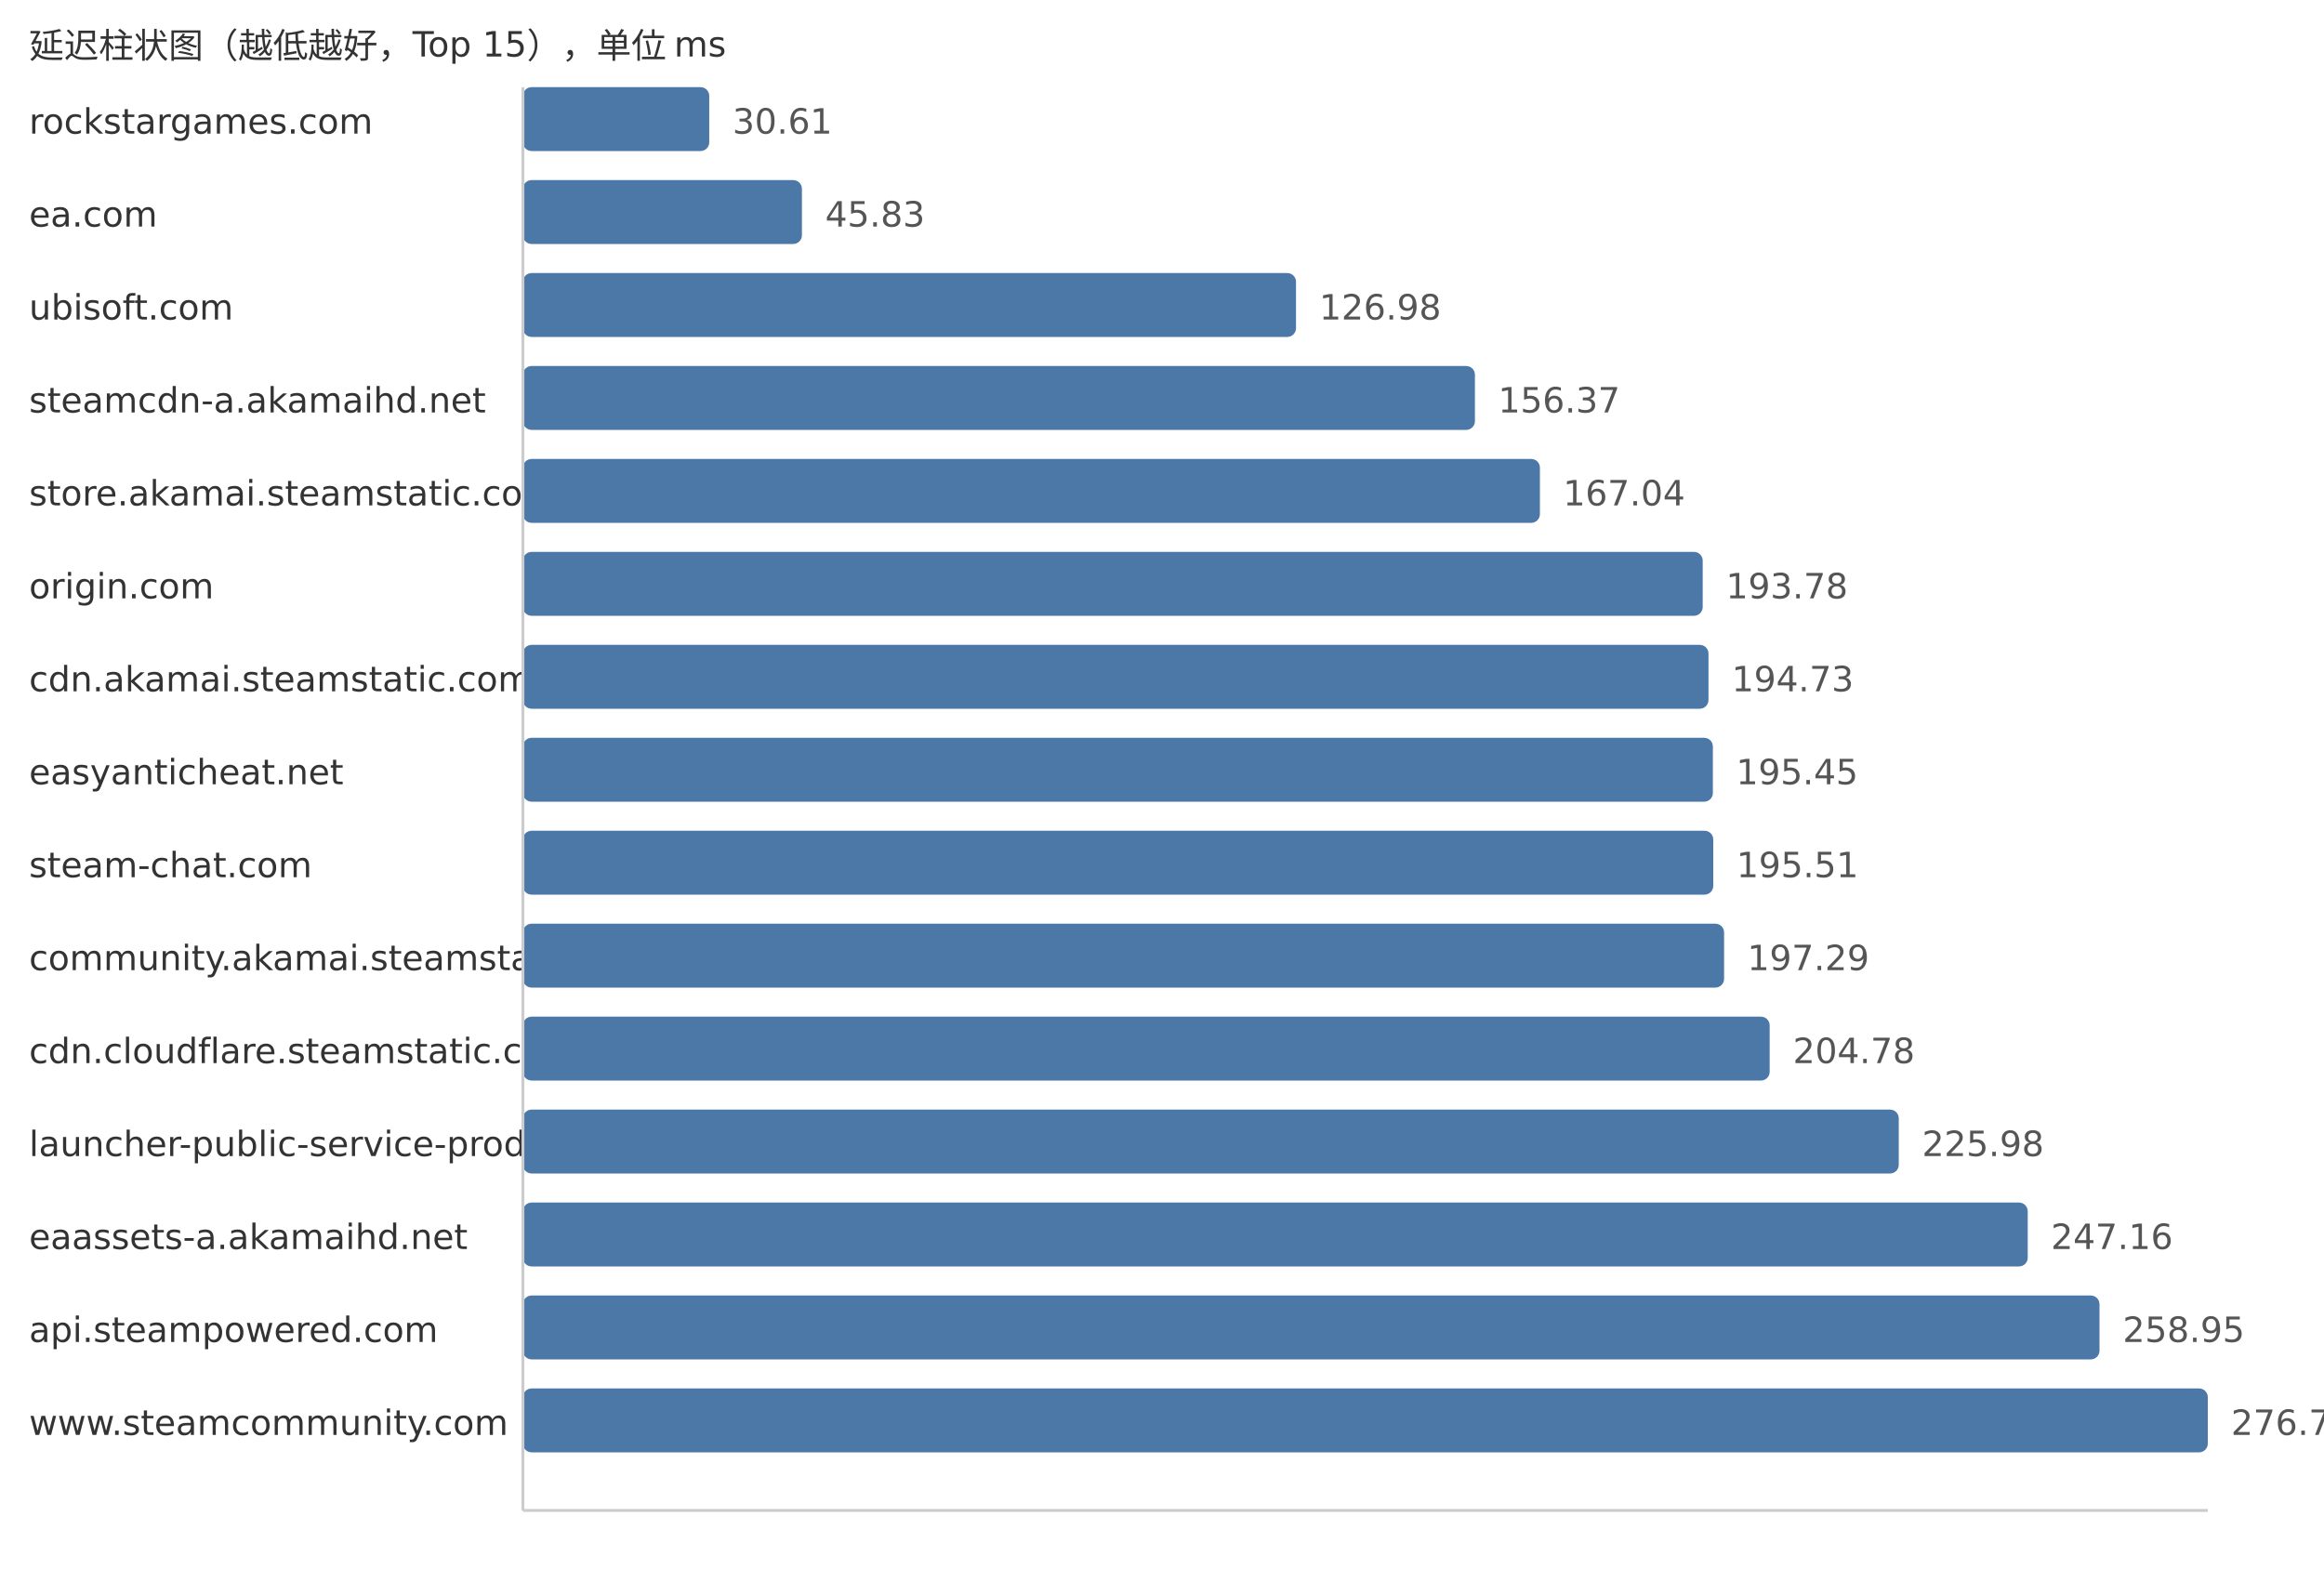
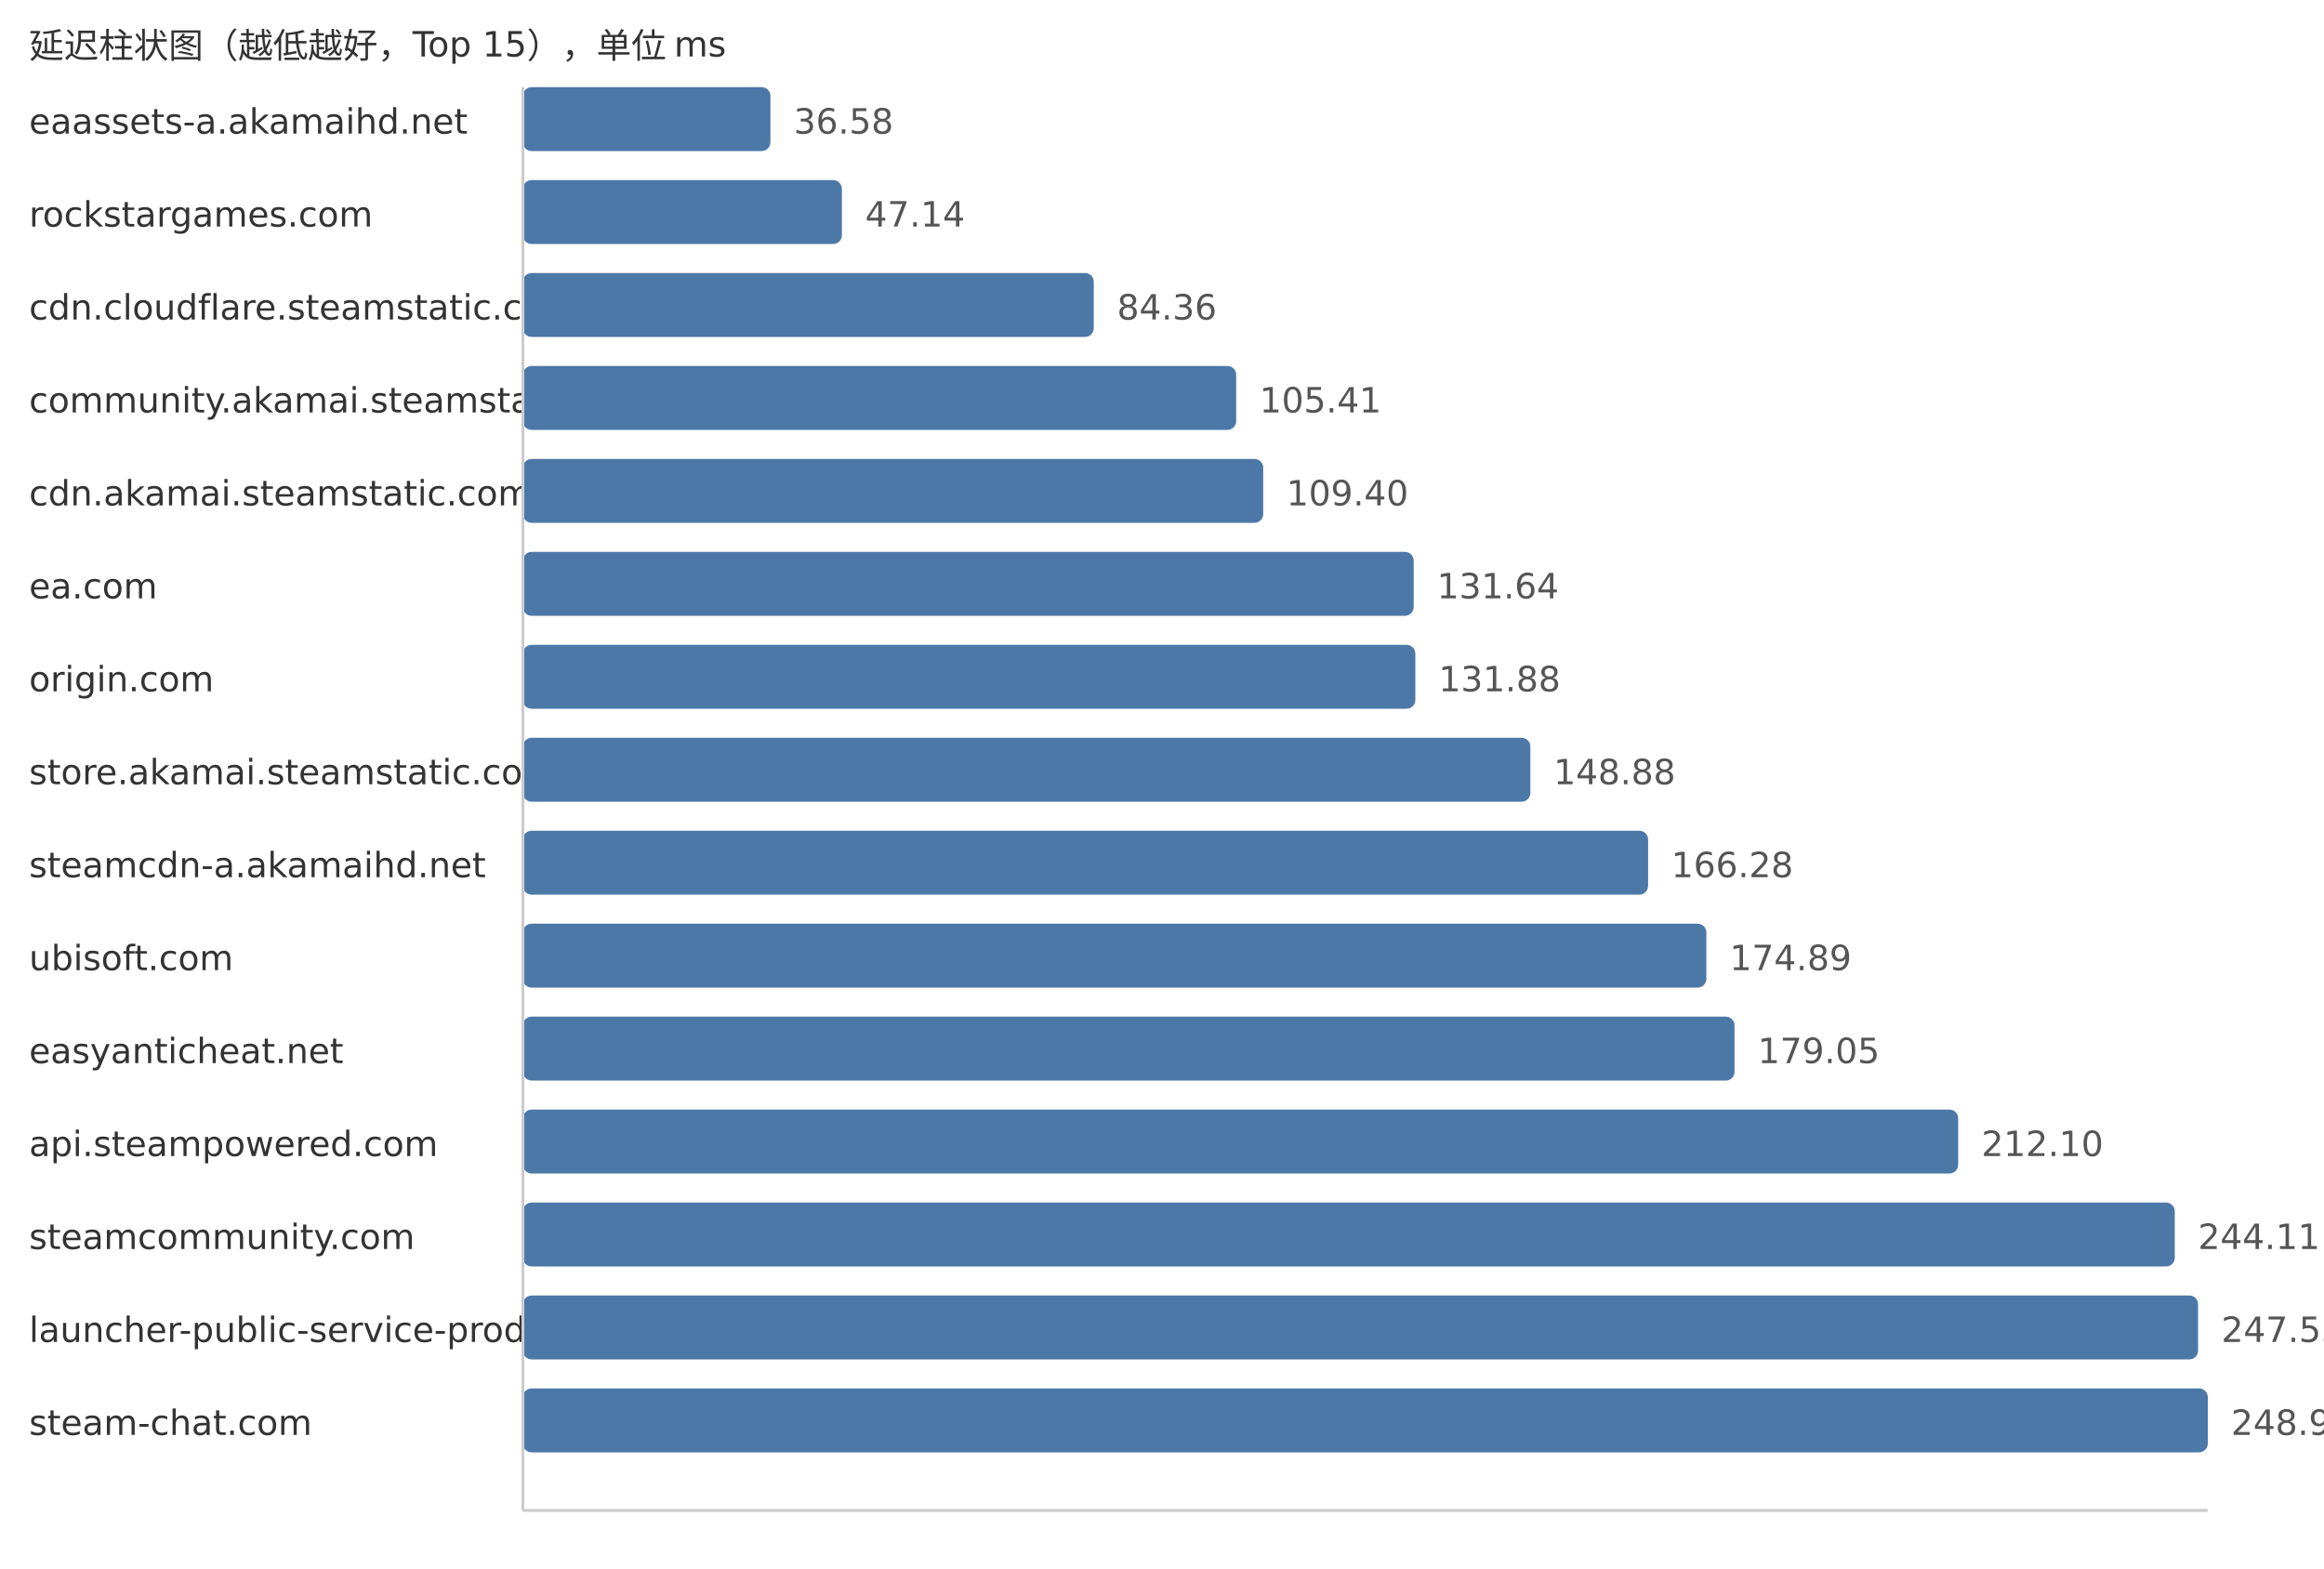
<svg xmlns="http://www.w3.org/2000/svg" width="800" height="540">
  <style> .label{font-family:DejaVu Sans,Verdana,Geneva,sans-serif;font-size:12px;fill:#333} .value{font-family:DejaVu Sans,Verdana,Geneva,sans-serif;font-size:12px;fill:#555} </style>
  <text x="10" y="20" class="label">延迟柱状图（越低越好，Top 15），单位 ms</text>
-   <text x="10" y="46" class="label">rockstargames.com</text>
-   <rect x="180" y="30" width="64.15" height="22" fill="#4c78a8" rx="3" />
-   <text x="252.15" y="46" class="value">30.61</text>
-   <text x="10" y="78" class="label">ea.com</text>
-   <rect x="180" y="62" width="96.05" height="22" fill="#4c78a8" rx="3" />
-   <text x="284.05" y="78" class="value">45.83</text>
-   <text x="10" y="110" class="label">ubisoft.com</text>
-   <rect x="180" y="94" width="266.13" height="22" fill="#4c78a8" rx="3" />
-   <text x="454.13" y="110" class="value">126.98</text>
-   <text x="10" y="142" class="label">steamcdn-a.akamaihd.net</text>
-   <rect x="180" y="126" width="327.72" height="22" fill="#4c78a8" rx="3" />
-   <text x="515.72" y="142" class="value">156.37</text>
-   <text x="10" y="174" class="label">store.akamai.steamstatic.com</text>
-   <rect x="180" y="158" width="350.09" height="22" fill="#4c78a8" rx="3" />
-   <text x="538.09" y="174" class="value">167.04</text>
-   <text x="10" y="206" class="label">origin.com</text>
-   <rect x="180" y="190" width="406.13" height="22" fill="#4c78a8" rx="3" />
-   <text x="594.13" y="206" class="value">193.78</text>
-   <text x="10" y="238" class="label">cdn.akamai.steamstatic.com</text>
-   <rect x="180" y="222" width="408.12" height="22" fill="#4c78a8" rx="3" />
-   <text x="596.12" y="238" class="value">194.73</text>
-   <text x="10" y="270" class="label">easyanticheat.net</text>
-   <rect x="180" y="254" width="409.63" height="22" fill="#4c78a8" rx="3" />
-   <text x="597.63" y="270" class="value">195.45</text>
-   <text x="10" y="302" class="label">steam-chat.com</text>
-   <rect x="180" y="286" width="409.76" height="22" fill="#4c78a8" rx="3" />
-   <text x="597.76" y="302" class="value">195.51</text>
-   <text x="10" y="334" class="label">community.akamai.steamstatic.com</text>
-   <rect x="180" y="318" width="413.49" height="22" fill="#4c78a8" rx="3" />
-   <text x="601.49" y="334" class="value">197.29</text>
-   <text x="10" y="366" class="label">cdn.cloudflare.steamstatic.com</text>
-   <rect x="180" y="350" width="429.18" height="22" fill="#4c78a8" rx="3" />
-   <text x="617.18" y="366" class="value">204.78</text>
-   <text x="10" y="398" class="label">launcher-public-service-prod06.ol.epicgames.com</text>
-   <rect x="180" y="382" width="473.62" height="22" fill="#4c78a8" rx="3" />
-   <text x="661.62" y="398" class="value">225.98</text>
-   <text x="10" y="430" class="label">eaassets-a.akamaihd.net</text>
-   <rect x="180" y="414" width="518.01" height="22" fill="#4c78a8" rx="3" />
-   <text x="706.01" y="430" class="value">247.16</text>
-   <text x="10" y="462" class="label">api.steampowered.com</text>
-   <rect x="180" y="446" width="542.72" height="22" fill="#4c78a8" rx="3" />
-   <text x="730.72" y="462" class="value">258.95</text>
-   <text x="10" y="494" class="label">www.steamcommunity.com</text>
+   <text x="10" y="46" class="label">eaassets-a.akamaihd.net</text>
+   <rect x="180" y="30" width="85.21" height="22" fill="#4c78a8" rx="3" />
+   <text x="273.21" y="46" class="value">36.58</text>
+   <text x="10" y="78" class="label">rockstargames.com</text>
+   <rect x="180" y="62" width="109.81" height="22" fill="#4c78a8" rx="3" />
+   <text x="297.81" y="78" class="value">47.14</text>
+   <text x="10" y="110" class="label">cdn.cloudflare.steamstatic.com</text>
+   <rect x="180" y="94" width="196.51" height="22" fill="#4c78a8" rx="3" />
+   <text x="384.51" y="110" class="value">84.36</text>
+   <text x="10" y="142" class="label">community.akamai.steamstatic.com</text>
+   <rect x="180" y="126" width="245.54" height="22" fill="#4c78a8" rx="3" />
+   <text x="433.54" y="142" class="value">105.41</text>
+   <text x="10" y="174" class="label">cdn.akamai.steamstatic.com</text>
+   <rect x="180" y="158" width="254.84" height="22" fill="#4c78a8" rx="3" />
+   <text x="442.84" y="174" class="value">109.40</text>
+   <text x="10" y="206" class="label">ea.com</text>
+   <rect x="180" y="190" width="306.64" height="22" fill="#4c78a8" rx="3" />
+   <text x="494.64" y="206" class="value">131.64</text>
+   <text x="10" y="238" class="label">origin.com</text>
+   <rect x="180" y="222" width="307.2" height="22" fill="#4c78a8" rx="3" />
+   <text x="495.2" y="238" class="value">131.88</text>
+   <text x="10" y="270" class="label">store.akamai.steamstatic.com</text>
+   <rect x="180" y="254" width="346.8" height="22" fill="#4c78a8" rx="3" />
+   <text x="534.8" y="270" class="value">148.88</text>
+   <text x="10" y="302" class="label">steamcdn-a.akamaihd.net</text>
+   <rect x="180" y="286" width="387.33" height="22" fill="#4c78a8" rx="3" />
+   <text x="575.33" y="302" class="value">166.28</text>
+   <text x="10" y="334" class="label">ubisoft.com</text>
+   <rect x="180" y="318" width="407.39" height="22" fill="#4c78a8" rx="3" />
+   <text x="595.39" y="334" class="value">174.89</text>
+   <text x="10" y="366" class="label">easyanticheat.net</text>
+   <rect x="180" y="350" width="417.08" height="22" fill="#4c78a8" rx="3" />
+   <text x="605.08" y="366" class="value">179.05</text>
+   <text x="10" y="398" class="label">api.steampowered.com</text>
+   <rect x="180" y="382" width="494.07" height="22" fill="#4c78a8" rx="3" />
+   <text x="682.07" y="398" class="value">212.10</text>
+   <text x="10" y="430" class="label">steamcommunity.com</text>
+   <rect x="180" y="414" width="568.63" height="22" fill="#4c78a8" rx="3" />
+   <text x="756.63" y="430" class="value">244.11</text>
+   <text x="10" y="462" class="label">launcher-public-service-prod06.ol.epicgames.com</text>
+   <rect x="180" y="446" width="576.65" height="22" fill="#4c78a8" rx="3" />
+   <text x="764.65" y="462" class="value">247.55</text>
+   <text x="10" y="494" class="label">steam-chat.com</text>
  <rect x="180" y="478" width="580.0" height="22" fill="#4c78a8" rx="3" />
-   <text x="768.0" y="494" class="value">276.74</text>
+   <text x="768.0" y="494" class="value">248.99</text>
  <line x1="180" y1="30" x2="180" y2="520" stroke="#ccc" />
  <line x1="180" y1="520" x2="760" y2="520" stroke="#ccc" />
</svg>
